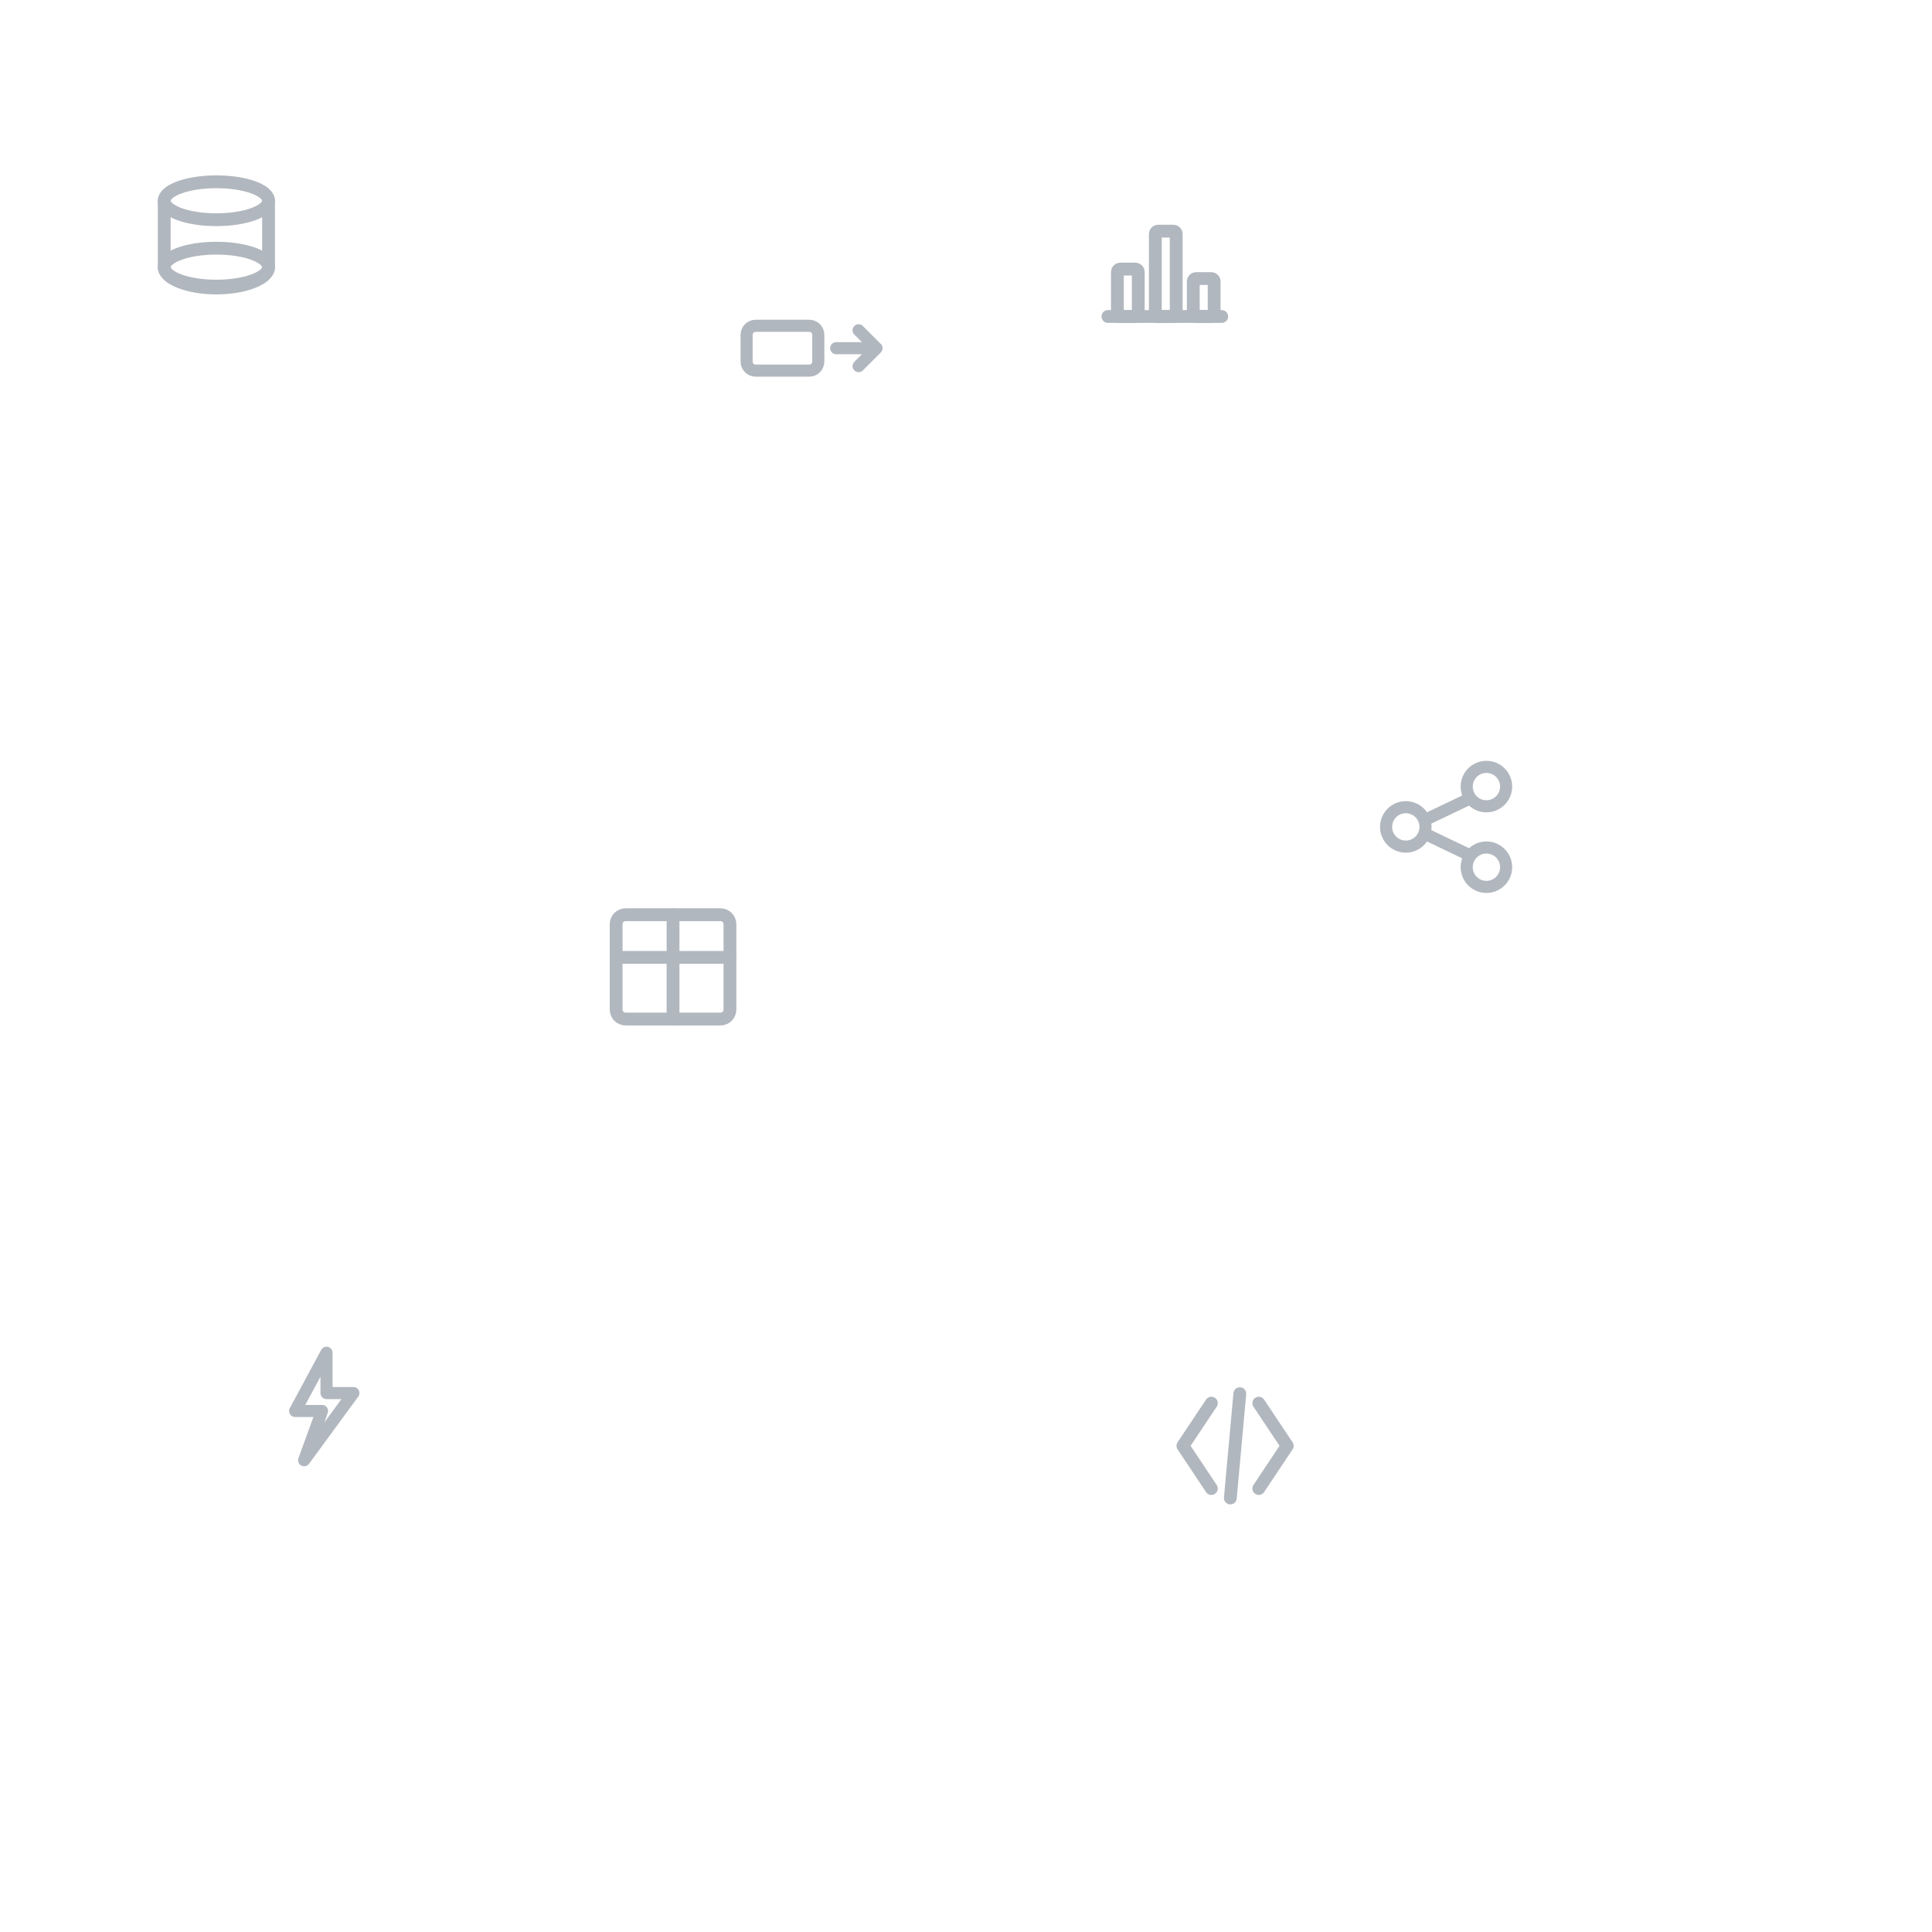
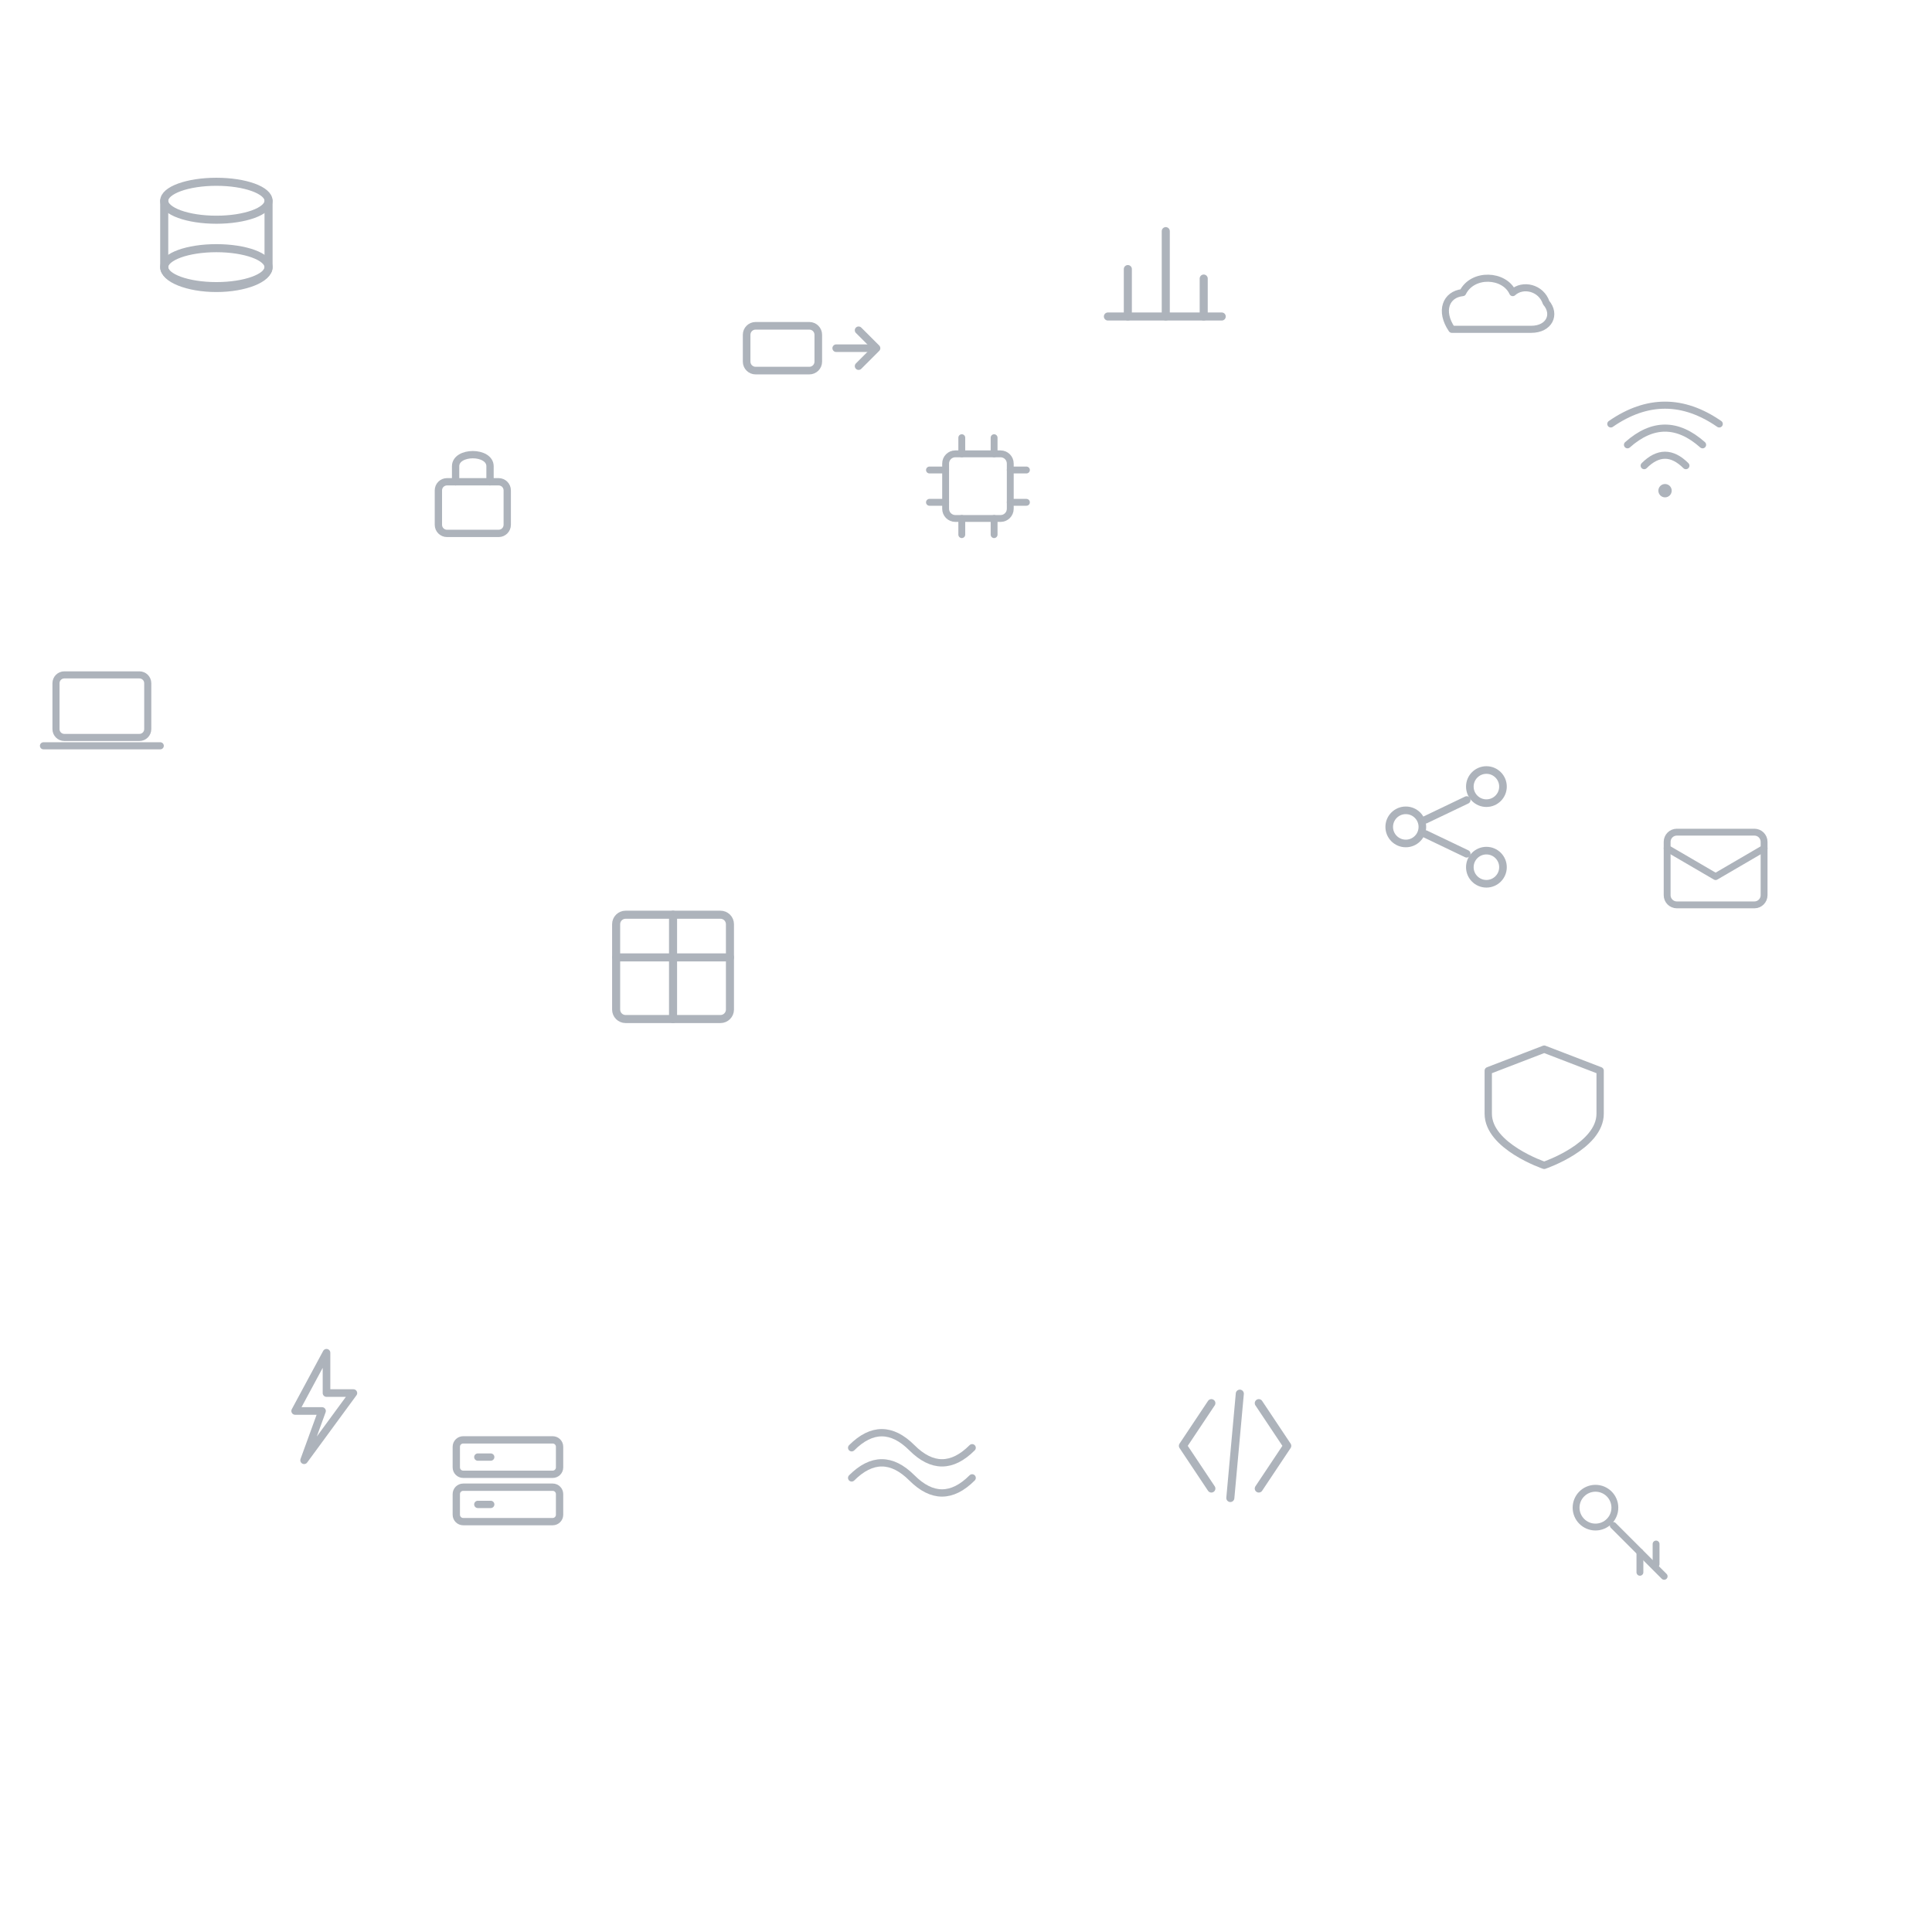
<svg xmlns="http://www.w3.org/2000/svg" width="220" height="220" viewBox="0 0 220 220">
  <defs>
    <pattern id="data-icons" width="220" height="220" patternUnits="userSpaceOnUse">
-       <g fill="none" stroke="#334155" stroke-width="1.35" stroke-linecap="round" stroke-linejoin="round" opacity="0.38">
+       <g fill="none" stroke="#334155" stroke-width="0.85" stroke-linecap="round" stroke-linejoin="round" opacity="0.40">
        <g transform="translate(16 18) scale(1.08)">
          <ellipse cx="8" cy="4.5" rx="5.5" ry="2" />
          <path d="M2.5 4.5v7c0 1.2 2.5 2.2 5.5 2.2s5.5-1 5.5-2.2v-7" />
          <ellipse cx="8" cy="11.5" rx="5.5" ry="2" />
        </g>
        <g transform="translate(124 22) scale(1.08)">
          <line x1="2" y1="13" x2="14" y2="13" />
-           <rect x="3" y="8" width="2.2" height="5" rx="0.3" />
-           <rect x="7" y="4" width="2.2" height="9" rx="0.3" />
-           <rect x="11" y="9" width="2.2" height="4" rx="0.3" />
+           <line x1="4.1" y1="13" x2="4.1" y2="8" />
+           <line x1="8.1" y1="13" x2="8.1" y2="4" />
+           <line x1="12.1" y1="13" x2="12.1" y2="9" />
        </g>
        <g transform="translate(68 102) scale(1.08)">
          <rect x="2" y="2" width="12" height="11" rx="1" />
          <line x1="2" y1="6.5" x2="14" y2="6.5" />
          <line x1="8" y1="2" x2="8" y2="13" />
        </g>
        <g transform="translate(156 86) scale(1.02)">
-           <circle cx="4" cy="8" r="2.2" />
-           <circle cx="13" cy="3.5" r="2.2" />
-           <circle cx="13" cy="12.5" r="2.2" />
+           <circle cx="4" cy="8" r="1.85" />
+           <circle cx="13" cy="3.5" r="1.85" />
+           <circle cx="13" cy="12.5" r="1.85" />
          <path d="M6.2 7.2 L10.8 5" />
          <path d="M6.2 8.8 L10.8 11" />
        </g>
        <g transform="translate(28 152) scale(1.02)">
          <path d="M9 2 L5.5 8.5 H8.5 L6.5 14 L12 6.5 H9 Z" />
        </g>
        <g transform="translate(132 156) scale(1.08)">
          <path d="M5.5 3.5 L2.5 8 L5.5 12.5" />
          <path d="M10.5 3.5 L13.5 8 L10.5 12.5" />
          <line x1="8.5" y1="2.5" x2="7.5" y2="13.5" />
        </g>
        <g transform="translate(84 32) scale(1.02)">
          <rect x="1" y="5" width="8" height="5" rx="1" />
          <path d="M11 7.5 H15" />
          <path d="M13.5 5.5 L15.5 7.5 L13.5 9.5" />
        </g>
+         <g transform="translate(46 48) scale(0.98)">
+           <rect x="4" y="7" width="8" height="6" rx="1" />
+           <path d="M6 7 V5.2 C6 3.4 10 3.4 10 5.2 V7" />
+         </g>
+         <g transform="translate(168 118) scale(0.98)">
+           <path d="M8 1.5 L14.5 4 V9 C14.5 12.8 8 15 8 15 C8 15 1.5 12.8 1.5 9 V4 Z" />
+         </g>
+         <g transform="translate(162 28) scale(0.95)">
+           <path d="M3.5 10 H13 C15.2 10 16 8.2 14.8 6.8 C14.2 5 12 4.5 10.8 5.6 C9.8 3.4 6 3.2 4.8 5.6 C2.8 5.8 2 7.8 3.5 10 Z" />
+         </g>
+         <g transform="translate(4 74) scale(0.95)">
+           <rect x="2.5" y="3" width="11" height="7.5" rx="1" />
+           <path d="M1 11.5 H15" />
+         </g>
+         <g transform="translate(50 162) scale(0.98)">
+           <rect x="2" y="2" width="12" height="4" rx="0.8" />
+           <rect x="2" y="7.5" width="12" height="4" rx="0.8" />
+           <line x1="4.5" y1="4" x2="6" y2="4" />
+           <line x1="4.5" y1="9.5" x2="6" y2="9.5" />
+         </g>
+         <g transform="translate(96 158) scale(0.98)">
+           <path d="M1 7 Q4.5 3.5 8 7 T15 7" />
+           <path d="M1 10.5 Q4.5 7 8 10.5 T15 10.5" />
+         </g>
+         <g transform="translate(182 44) scale(0.95)">
+           <circle cx="8" cy="12.5" r="0.8" fill="#334155" stroke="none" />
+           <path d="M5.5 9.5 Q8 7 10.5 9.5" />
+           <path d="M3.5 7 Q8 3 12.5 7" />
+           <path d="M1.5 4.5 Q8 0 14.5 4.5" />
+         </g>
+         <g transform="translate(178 168) scale(0.92)">
+           <circle cx="4" cy="4" r="2.4" />
+           <path d="M6.2 6.2 L12.5 12.5" />
+           <line x1="9.5" y1="9.5" x2="9.5" y2="12" />
+           <line x1="11.5" y1="8.5" x2="11.5" y2="11" />
+         </g>
+         <g transform="translate(104 48) scale(0.92)">
+           <rect x="4" y="4" width="8" height="8" rx="1.2" />
+           <line x1="6" y1="2" x2="6" y2="4" />
+           <line x1="10" y1="2" x2="10" y2="4" />
+           <line x1="6" y1="12" x2="6" y2="14" />
+           <line x1="10" y1="12" x2="10" y2="14" />
+           <line x1="2" y1="6" x2="4" y2="6" />
+           <line x1="2" y1="10" x2="4" y2="10" />
+           <line x1="12" y1="6" x2="14" y2="6" />
+           <line x1="12" y1="10" x2="14" y2="10" />
+         </g>
+         <g transform="translate(188 92) scale(0.92)">
+           <rect x="2" y="3" width="12" height="9" rx="1.2" />
+           <path d="M2 5 L8 8.5 L14 5" />
+         </g>
      </g>
    </pattern>
  </defs>
  <rect width="220" height="220" fill="url(#data-icons)" />
</svg>
